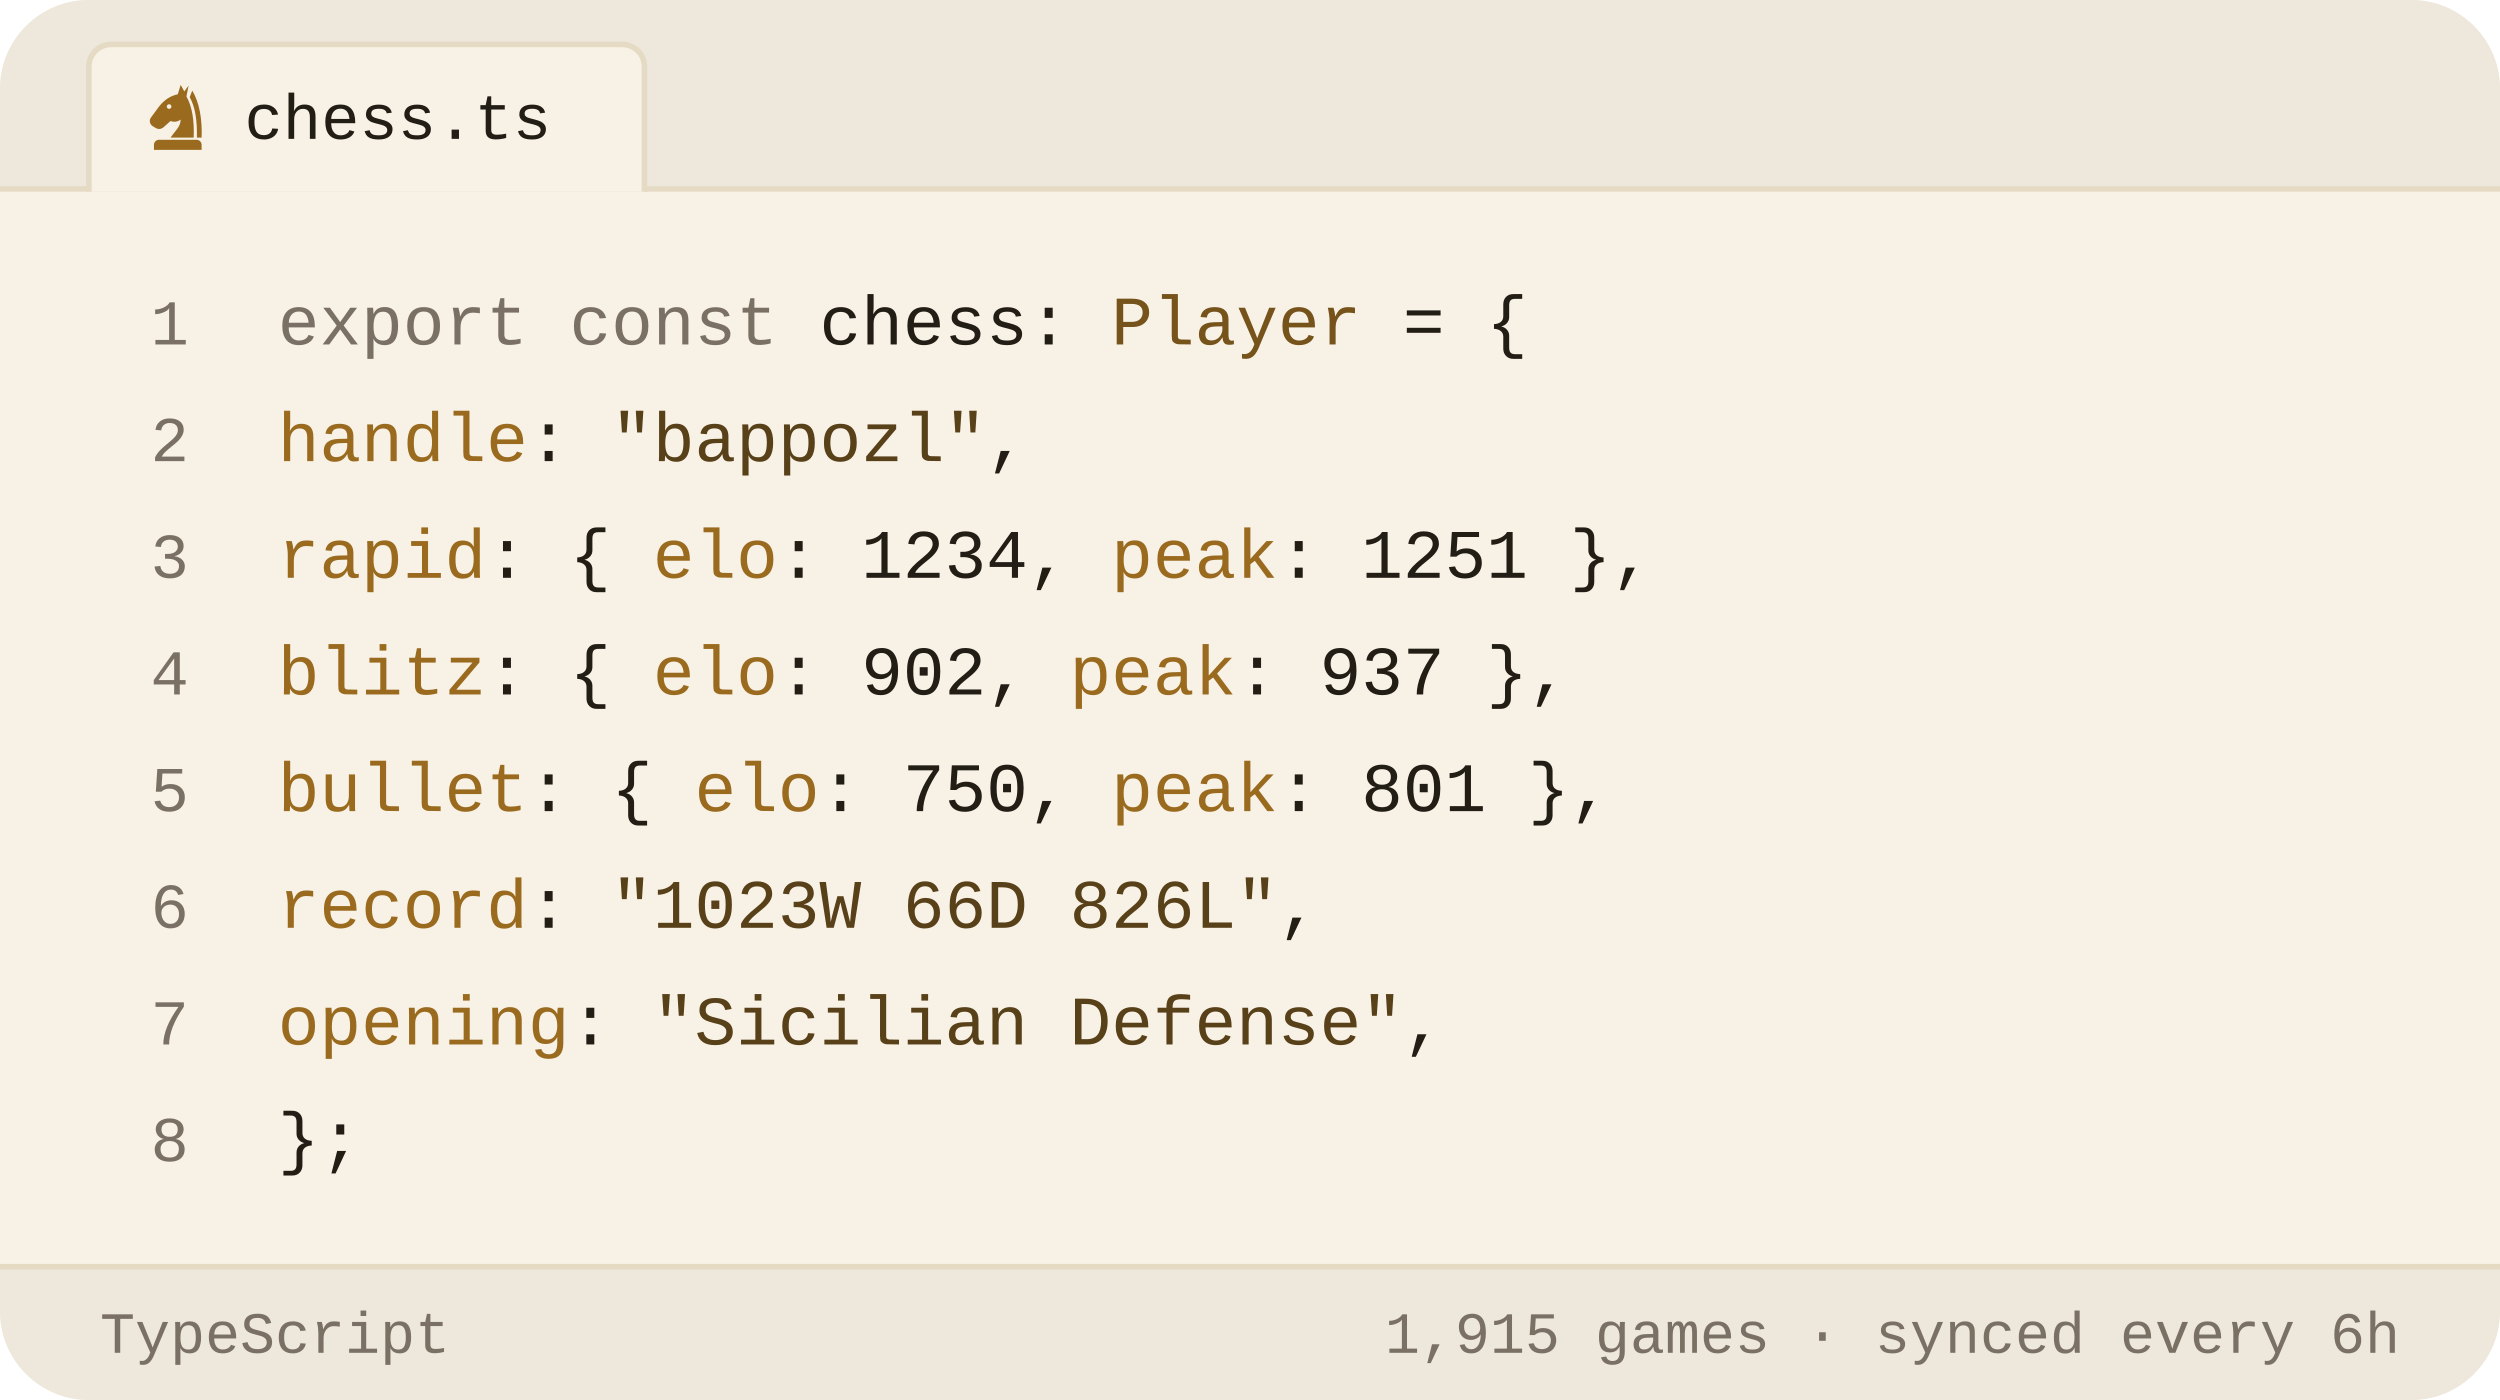
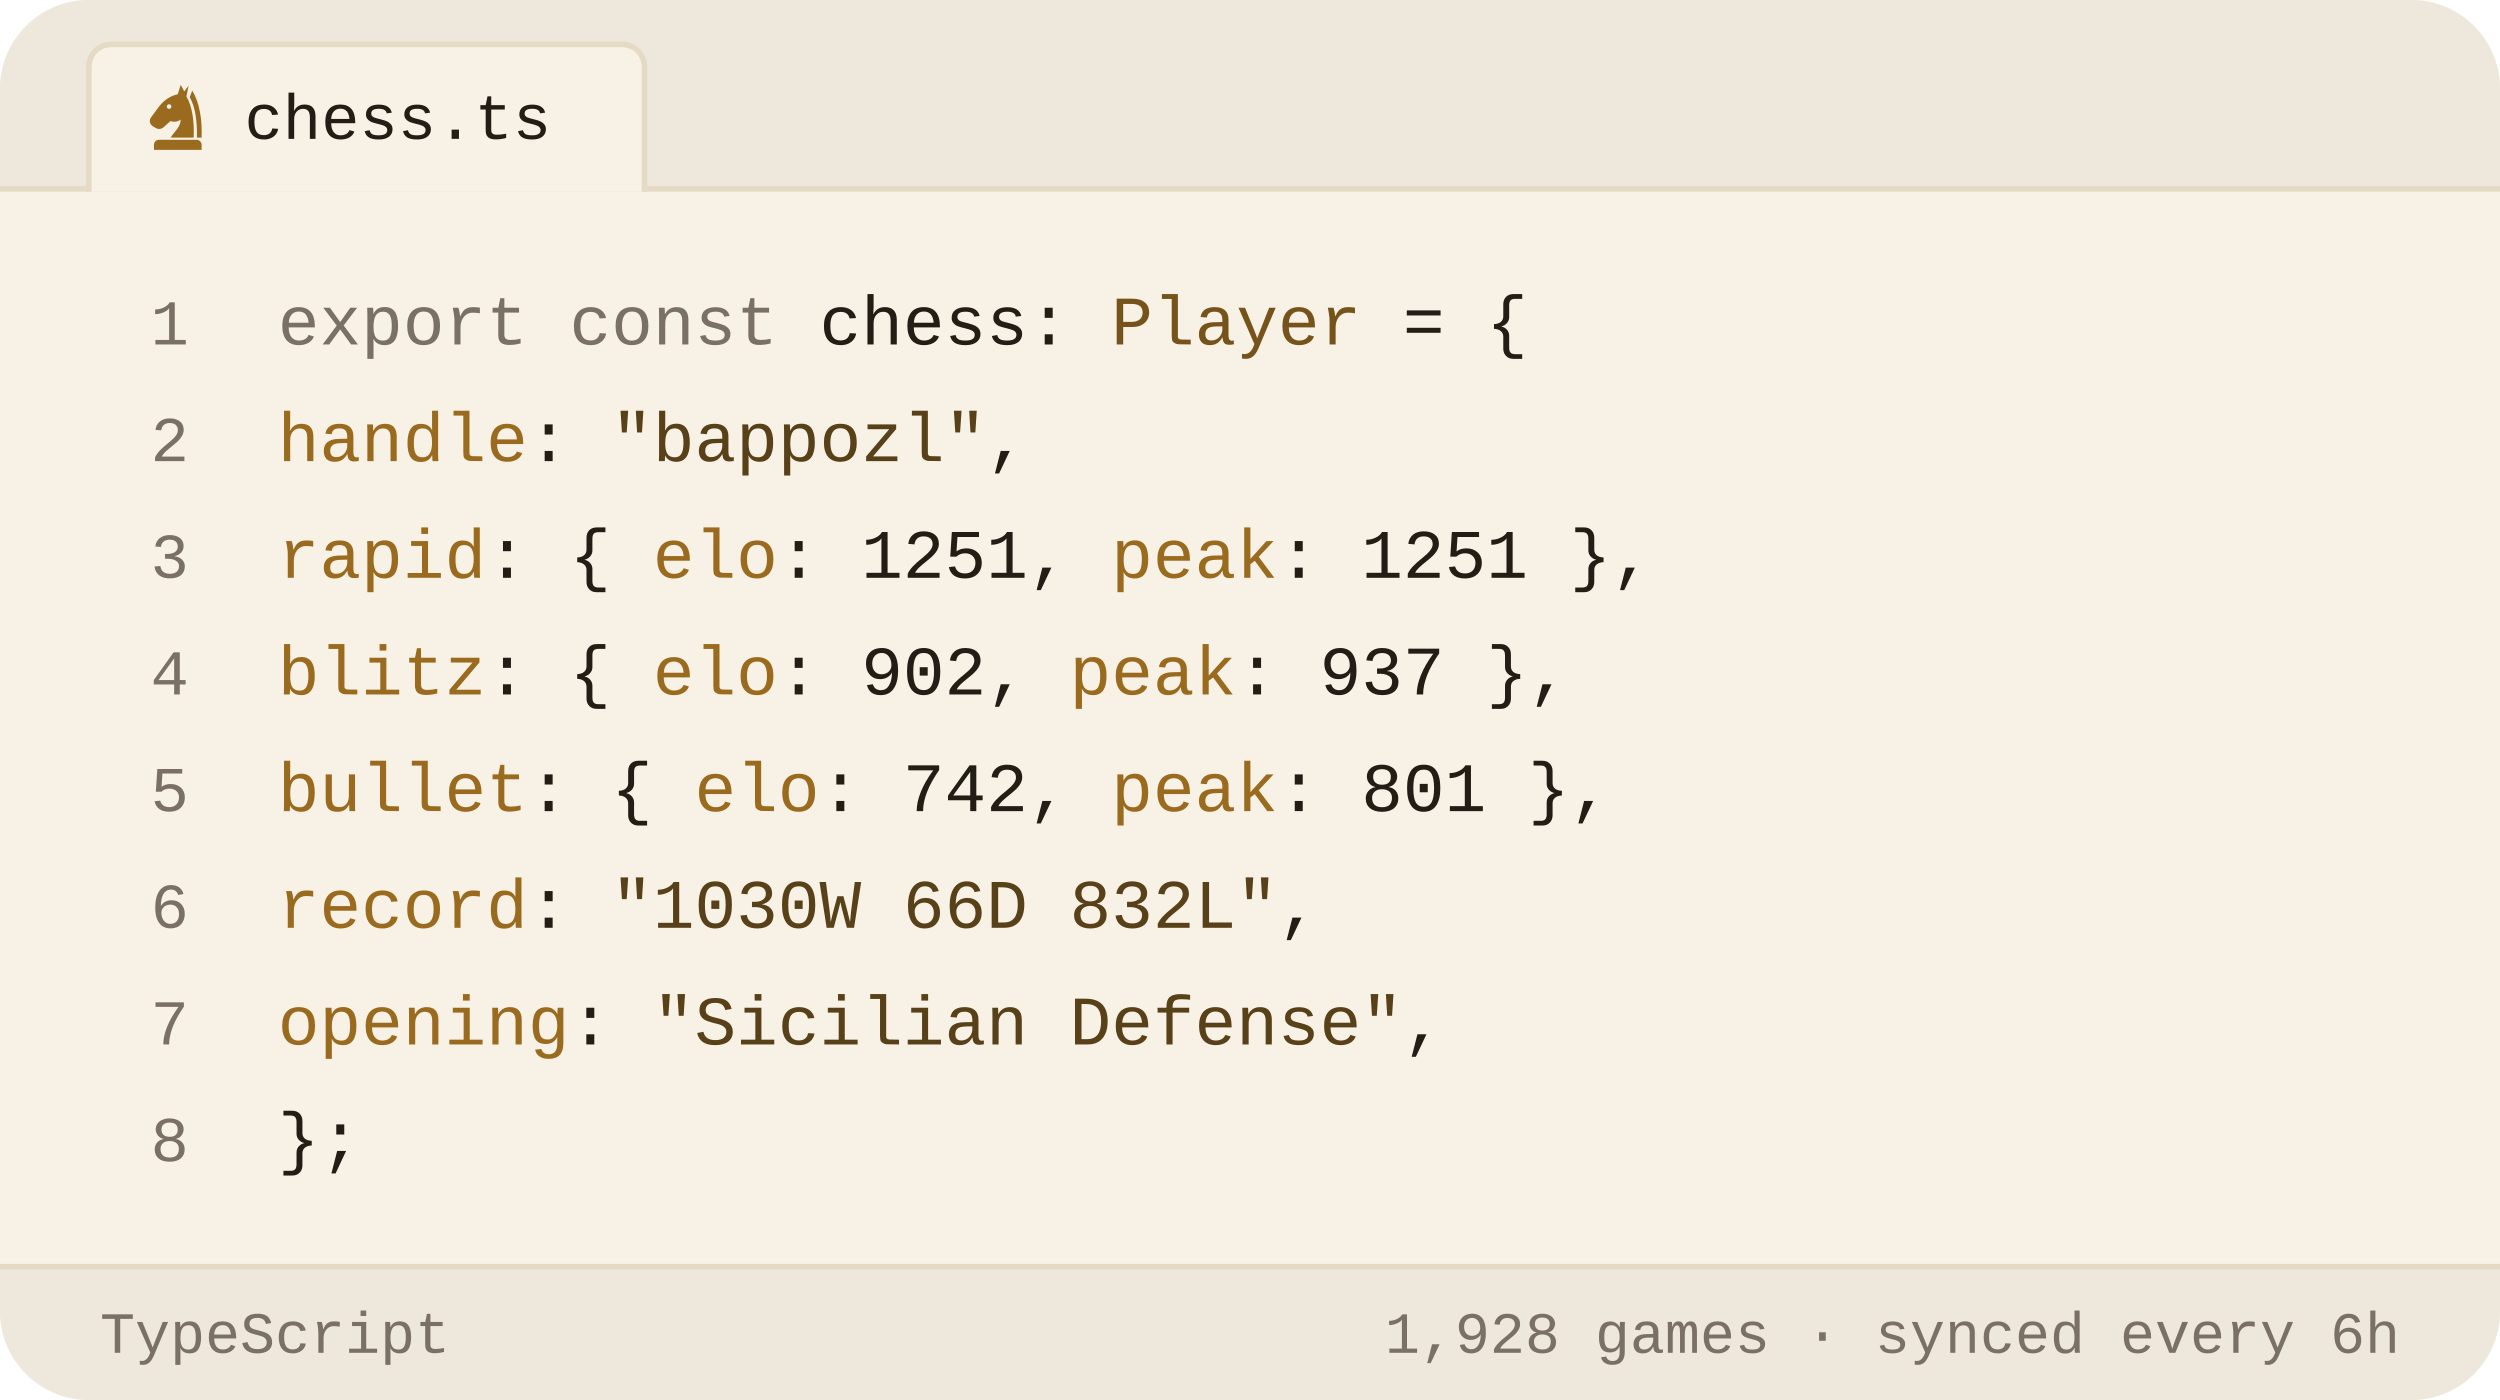
<svg xmlns="http://www.w3.org/2000/svg" viewBox="0 0 450 252" width="450" height="252" role="img" aria-label="Chess.com stats of bappozl as a TypeScript object">
  <style>svg{font-family:-apple-system,BlinkMacSystemFont,'Segoe UI',Roboto,'Helvetica Neue',Arial,sans-serif}text{fill:#221d15;white-space:pre}.bg{fill:#f8f2e6}.acc{fill:#9a6a1e}.win{fill:#0d8659}.draw{fill:#7c7f85}.loss{fill:#c0332f}.lbl{font-size:10px;font-weight:600;letter-spacing:.18em;fill:#7a7164}.cap{font-size:10.5px;font-weight:500;fill:#7a7164}.num{font-family:Georgia,'Times New Roman',Times,serif;font-weight:700;letter-spacing:-.02em}.tick{font-size:9px;font-weight:500;fill:#7a7164;opacity:.75}.dl{font-size:10px;font-weight:600}.rule{stroke:#e5dac4;stroke-width:1;fill:none}.grid{stroke:#e5dac4;stroke-width:1;fill:none;opacity:.7}.ln{fill:none;stroke:#9a6a1e;stroke-width:2;stroke-linecap:round;stroke-linejoin:round}.ring{stroke:#f8f2e6;stroke-width:2}.hollow{fill:none;stroke-width:1.5}.sq{fill:#221d15;opacity:.035}</style>
  <rect class="bg" width="450" height="252" rx="16" />
  <path d="M0 34V16a16 16 0 0 1 16-16h418a16 16 0 0 1 16 16v18z" fill="#ede7dc" />
  <line class="rule" x1="0" y1="34" x2="450" y2="34" />
  <path d="M16 34.5V12a4 4 0 0 1 4-4h92a4 4 0 0 1 4 4v22.5" fill="#f8f2e6" stroke="#e5dac4" />
  <g class="acc" transform="translate(25.5,14.5) scale(0.13)">
    <path fill-rule="evenodd" d="M54 6L50 19C40 21 31 27 24 36L13 51C10 55 11 60 15 63L20 66C24 68 28 67 31 64L40 56C45 58 50 57 54 54C54 64 46 70 40 79H72C73 56 70 36 62 22L65 7L59 15zM41.2 36a3.2 3.2 0 1 0-6.4 0 3.2 3.2 0 1 0 6.4 0z" />
    <path d="M70 14C80 30 84 54 83 79H76.5C77 55 74 36 66.5 23z" />
    <path d="M24 82h52a7 7 0 0 1 7 7v7H17v-7a7 7 0 0 1 7-7z" />
  </g>
  <text x="44" y="25" style="font-size:11.5px;font-weight:500;font-family:ui-monospace,'SF Mono',Menlo,Consolas,'Liberation Mono',monospace">chess.ts</text>
  <text x="34" y="62" text-anchor="end" style="fill:#7a7164;font-size:11.5px;font-weight:400;font-family:ui-monospace,'SF Mono',Menlo,Consolas,'Liberation Mono',monospace">1</text>
  <text x="50" y="62" style="font-size:12.5px;font-weight:400;font-family:ui-monospace,'SF Mono',Menlo,Consolas,'Liberation Mono',monospace">
    <tspan style="fill:#7a7164">export const</tspan> chess: <tspan style="fill:#76531b">Player</tspan> = {</text>
  <text x="34" y="83" text-anchor="end" style="fill:#7a7164;font-size:11.5px;font-weight:400;font-family:ui-monospace,'SF Mono',Menlo,Consolas,'Liberation Mono',monospace">2</text>
  <text x="50" y="83" style="font-size:12.5px;font-weight:400;font-family:ui-monospace,'SF Mono',Menlo,Consolas,'Liberation Mono',monospace">
    <tspan style="fill:#9a6a1e">handle</tspan>: <tspan style="fill:#584019">"bappozl"</tspan>,</text>
  <text x="34" y="104" text-anchor="end" style="fill:#7a7164;font-size:11.5px;font-weight:400;font-family:ui-monospace,'SF Mono',Menlo,Consolas,'Liberation Mono',monospace">3</text>
  <text x="50" y="104" style="font-size:12.5px;font-weight:400;font-family:ui-monospace,'SF Mono',Menlo,Consolas,'Liberation Mono',monospace">
-     <tspan style="fill:#9a6a1e">rapid</tspan>:  { <tspan style="fill:#9a6a1e">elo</tspan>: <tspan style="fill:#221d15">1234</tspan>, <tspan style="fill:#9a6a1e">peak</tspan>: <tspan style="fill:#221d15">1251</tspan> },</text>
+     <tspan style="fill:#9a6a1e">rapid</tspan>:  { <tspan style="fill:#9a6a1e">elo</tspan>: <tspan style="fill:#221d15">1251</tspan>, <tspan style="fill:#9a6a1e">peak</tspan>: <tspan style="fill:#221d15">1251</tspan> },</text>
  <text x="34" y="125" text-anchor="end" style="fill:#7a7164;font-size:11.5px;font-weight:400;font-family:ui-monospace,'SF Mono',Menlo,Consolas,'Liberation Mono',monospace">4</text>
  <text x="50" y="125" style="font-size:12.5px;font-weight:400;font-family:ui-monospace,'SF Mono',Menlo,Consolas,'Liberation Mono',monospace">
    <tspan style="fill:#9a6a1e">blitz</tspan>:  { <tspan style="fill:#9a6a1e">elo</tspan>: <tspan style="fill:#221d15">902</tspan>,  <tspan style="fill:#9a6a1e">peak</tspan>: <tspan style="fill:#221d15">937</tspan> },</text>
  <text x="34" y="146" text-anchor="end" style="fill:#7a7164;font-size:11.5px;font-weight:400;font-family:ui-monospace,'SF Mono',Menlo,Consolas,'Liberation Mono',monospace">5</text>
  <text x="50" y="146" style="font-size:12.5px;font-weight:400;font-family:ui-monospace,'SF Mono',Menlo,Consolas,'Liberation Mono',monospace">
-     <tspan style="fill:#9a6a1e">bullet</tspan>: { <tspan style="fill:#9a6a1e">elo</tspan>: <tspan style="fill:#221d15">750</tspan>,  <tspan style="fill:#9a6a1e">peak</tspan>: <tspan style="fill:#221d15">801</tspan> },</text>
+     <tspan style="fill:#9a6a1e">bullet</tspan>: { <tspan style="fill:#9a6a1e">elo</tspan>: <tspan style="fill:#221d15">742</tspan>,  <tspan style="fill:#9a6a1e">peak</tspan>: <tspan style="fill:#221d15">801</tspan> },</text>
  <text x="34" y="167" text-anchor="end" style="fill:#7a7164;font-size:11.5px;font-weight:400;font-family:ui-monospace,'SF Mono',Menlo,Consolas,'Liberation Mono',monospace">6</text>
  <text x="50" y="167" style="font-size:12.5px;font-weight:400;font-family:ui-monospace,'SF Mono',Menlo,Consolas,'Liberation Mono',monospace">
-     <tspan style="fill:#9a6a1e">record</tspan>: <tspan style="fill:#584019">"1023W 66D 826L"</tspan>,</text>
+     <tspan style="fill:#9a6a1e">record</tspan>: <tspan style="fill:#584019">"1030W 66D 832L"</tspan>,</text>
  <text x="34" y="188" text-anchor="end" style="fill:#7a7164;font-size:11.5px;font-weight:400;font-family:ui-monospace,'SF Mono',Menlo,Consolas,'Liberation Mono',monospace">7</text>
  <text x="50" y="188" style="font-size:12.5px;font-weight:400;font-family:ui-monospace,'SF Mono',Menlo,Consolas,'Liberation Mono',monospace">
    <tspan style="fill:#9a6a1e">opening</tspan>: <tspan style="fill:#584019">"Sicilian Defense"</tspan>,</text>
  <text x="34" y="209" text-anchor="end" style="fill:#7a7164;font-size:11.5px;font-weight:400;font-family:ui-monospace,'SF Mono',Menlo,Consolas,'Liberation Mono',monospace">8</text>
  <text x="50" y="209" style="font-size:12.5px;font-weight:400;font-family:ui-monospace,'SF Mono',Menlo,Consolas,'Liberation Mono',monospace">};</text>
  <path d="M0 228H450V236a16 16 0 0 1 -16 16H16a16 16 0 0 1 -16-16z" fill="#ede7dc" />
  <line class="rule" x1="0" y1="228" x2="450" y2="228" />
  <text x="18" y="243.5" style="fill:#7a7164;font-size:10.5px;font-weight:500;font-family:ui-monospace,'SF Mono',Menlo,Consolas,'Liberation Mono',monospace">TypeScript</text>
-   <text x="432" y="243.5" text-anchor="end" style="fill:#7a7164;font-size:10.5px;font-weight:500;font-family:ui-monospace,'SF Mono',Menlo,Consolas,'Liberation Mono',monospace">1,915 games · synced every 6h</text>
+   <text x="432" y="243.5" text-anchor="end" style="fill:#7a7164;font-size:10.5px;font-weight:500;font-family:ui-monospace,'SF Mono',Menlo,Consolas,'Liberation Mono',monospace">1,928 games · synced every 6h</text>
</svg>
